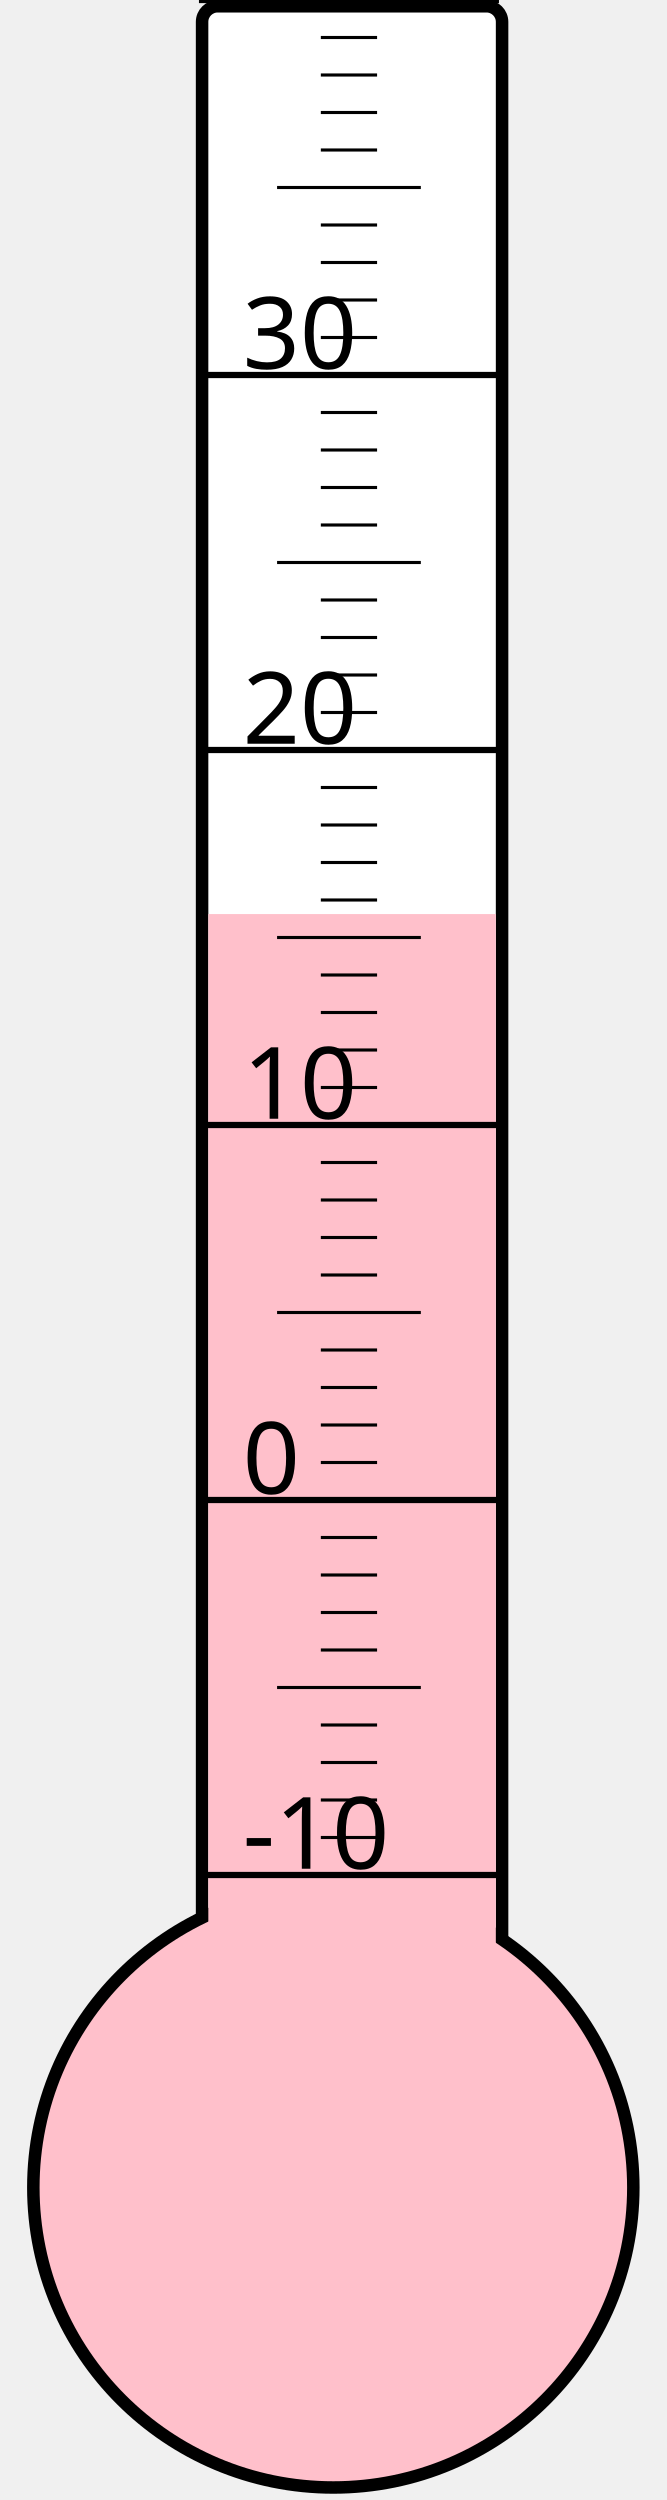
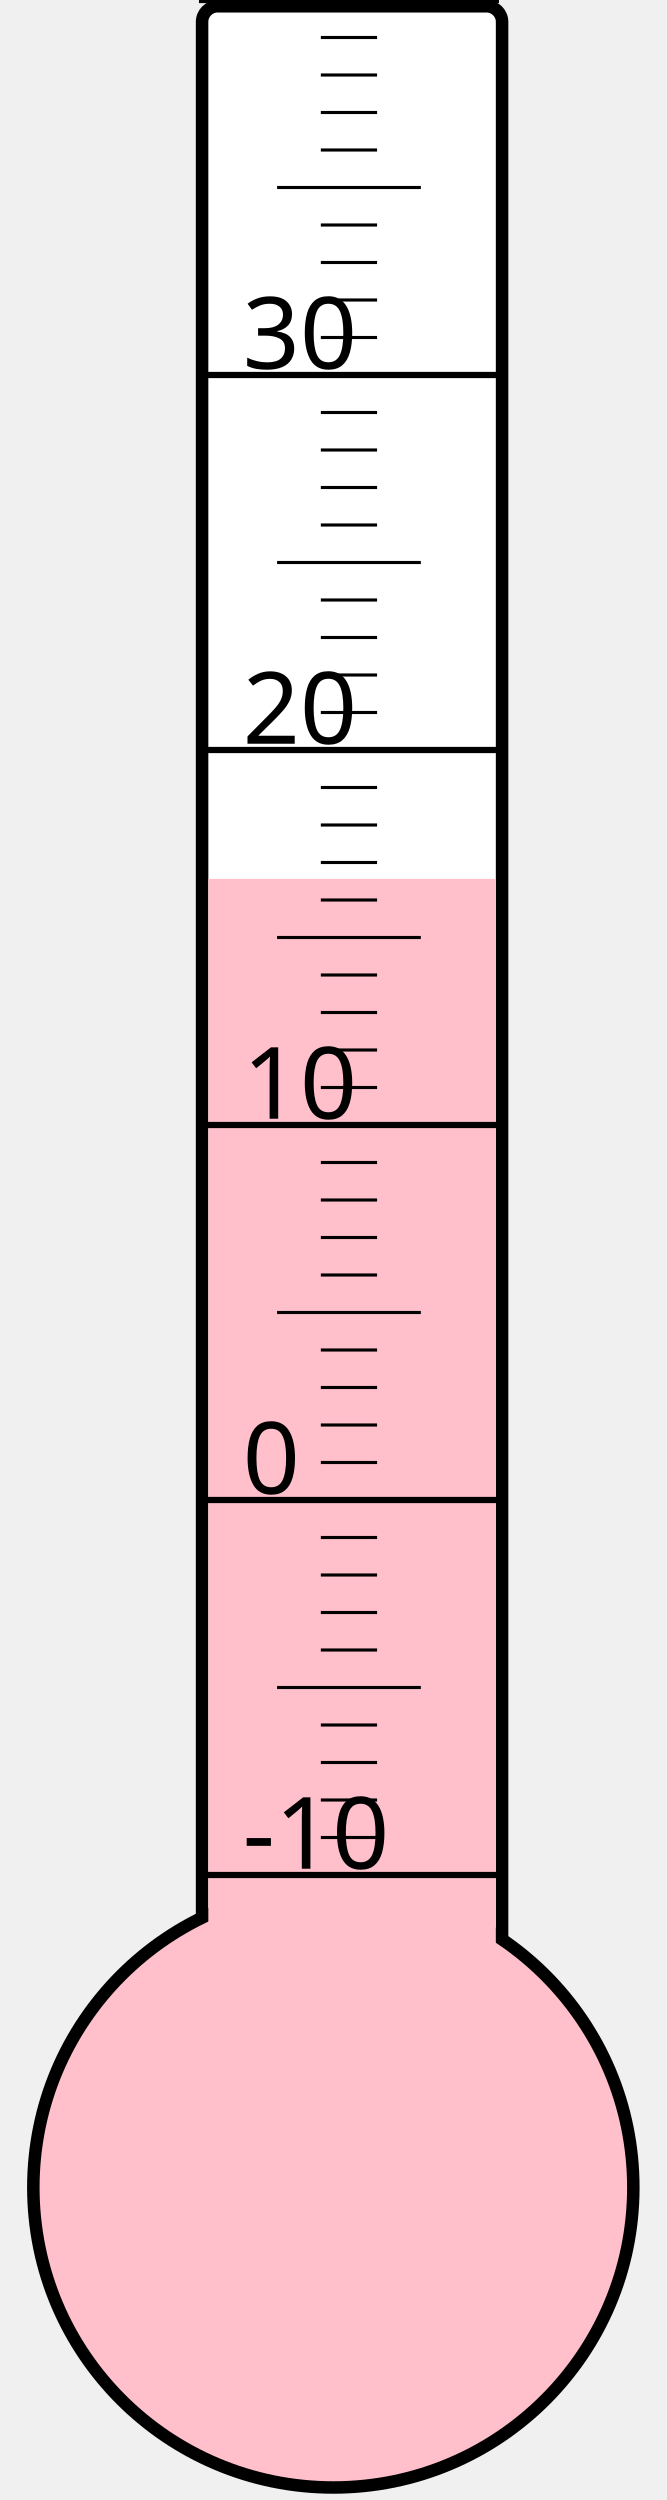
<svg xmlns="http://www.w3.org/2000/svg" width="40px" height="150px" viewBox="0 0 200 800">
  <rect width="200" height="800" x="0" y="0" style="fill: #ffffeb; fill-opacity: 0;" />
  <rect width="96" height="680" x="58" y="2" rx="5" ry="5" style="fill: white; fill-opacity: 1; stroke: black; stroke-width: 4;" />
  <circle cx="100" cy="700" r="96" style="fill: pink; stroke: black; stroke-width: 4;" />
-   <rect width="92" height="407.5" x="60" y="292.5" style="fill: pink; fill-opacity: 1; stroke-width: 0;" />
+   <rect width="92" height="418.75" x="60" y="281.25" style="fill: pink; fill-opacity: 1; stroke-width: 0;" />
  <text x="71" y="598" style="font-family: sans-serif; font-size: 24pt;">-10</text>
  <text x="71" y="478" style="font-family: sans-serif; font-size: 24pt;">0</text>
  <text x="71" y="358" style="font-family: sans-serif; font-size: 24pt;">10</text>
  <text x="71" y="238" style="font-family: sans-serif; font-size: 24pt;">20</text>
  <text x="71" y="118" style="font-family: sans-serif; font-size: 24pt;">30</text>
  <g style="stroke: black;">
    <line x1="57" y1="600" x2="153" y2="600" style="stroke-width: 2;" />
    <line x1="96" y1="588" x2="114" y2="588" style="stroke-width: 1;" />
    <line x1="96" y1="576" x2="114" y2="576" style="stroke-width: 1;" />
    <line x1="96" y1="564" x2="114" y2="564" style="stroke-width: 1;" />
    <line x1="96" y1="552" x2="114" y2="552" style="stroke-width: 1;" />
    <line x1="82" y1="540" x2="128" y2="540" style="stroke-width: 1;" />
    <line x1="96" y1="528" x2="114" y2="528" style="stroke-width: 1;" />
    <line x1="96" y1="516" x2="114" y2="516" style="stroke-width: 1;" />
    <line x1="96" y1="504" x2="114" y2="504" style="stroke-width: 1;" />
    <line x1="96" y1="492" x2="114" y2="492" style="stroke-width: 1;" />
    <line x1="57" y1="480" x2="153" y2="480" style="stroke-width: 2;" />
    <line x1="96" y1="468" x2="114" y2="468" style="stroke-width: 1;" />
    <line x1="96" y1="456" x2="114" y2="456" style="stroke-width: 1;" />
    <line x1="96" y1="444" x2="114" y2="444" style="stroke-width: 1;" />
    <line x1="96" y1="432" x2="114" y2="432" style="stroke-width: 1;" />
    <line x1="82" y1="420" x2="128" y2="420" style="stroke-width: 1;" />
    <line x1="96" y1="408" x2="114" y2="408" style="stroke-width: 1;" />
    <line x1="96" y1="396" x2="114" y2="396" style="stroke-width: 1;" />
    <line x1="96" y1="384" x2="114" y2="384" style="stroke-width: 1;" />
    <line x1="96" y1="372" x2="114" y2="372" style="stroke-width: 1;" />
    <line x1="57" y1="360" x2="153" y2="360" style="stroke-width: 2;" />
    <line x1="96" y1="348" x2="114" y2="348" style="stroke-width: 1;" />
    <line x1="96" y1="336" x2="114" y2="336" style="stroke-width: 1;" />
    <line x1="96" y1="324" x2="114" y2="324" style="stroke-width: 1;" />
    <line x1="96" y1="312" x2="114" y2="312" style="stroke-width: 1;" />
    <line x1="82" y1="300" x2="128" y2="300" style="stroke-width: 1;" />
    <line x1="96" y1="288" x2="114" y2="288" style="stroke-width: 1;" />
    <line x1="96" y1="276" x2="114" y2="276" style="stroke-width: 1;" />
    <line x1="96" y1="264" x2="114" y2="264" style="stroke-width: 1;" />
    <line x1="96" y1="252" x2="114" y2="252" style="stroke-width: 1;" />
    <line x1="57" y1="240" x2="153" y2="240" style="stroke-width: 2;" />
    <line x1="96" y1="228" x2="114" y2="228" style="stroke-width: 1;" />
    <line x1="96" y1="216" x2="114" y2="216" style="stroke-width: 1;" />
    <line x1="96" y1="204" x2="114" y2="204" style="stroke-width: 1;" />
    <line x1="96" y1="192" x2="114" y2="192" style="stroke-width: 1;" />
    <line x1="82" y1="180" x2="128" y2="180" style="stroke-width: 1;" />
    <line x1="96" y1="168" x2="114" y2="168" style="stroke-width: 1;" />
    <line x1="96" y1="156" x2="114" y2="156" style="stroke-width: 1;" />
    <line x1="96" y1="144" x2="114" y2="144" style="stroke-width: 1;" />
    <line x1="96" y1="132" x2="114" y2="132" style="stroke-width: 1;" />
    <line x1="57" y1="120" x2="153" y2="120" style="stroke-width: 2;" />
    <line x1="96" y1="108" x2="114" y2="108" style="stroke-width: 1;" />
    <line x1="96" y1="96" x2="114" y2="96" style="stroke-width: 1;" />
    <line x1="96" y1="84" x2="114" y2="84" style="stroke-width: 1;" />
    <line x1="96" y1="72" x2="114" y2="72" style="stroke-width: 1;" />
    <line x1="82" y1="60" x2="128" y2="60" style="stroke-width: 1;" />
    <line x1="96" y1="48" x2="114" y2="48" style="stroke-width: 1;" />
    <line x1="96" y1="36" x2="114" y2="36" style="stroke-width: 1;" />
    <line x1="96" y1="24" x2="114" y2="24" style="stroke-width: 1;" />
    <line x1="96" y1="12" x2="114" y2="12" style="stroke-width: 1;" />
    <line x1="57" y1="0" x2="153" y2="0" style="stroke-width: 2;" />
  </g>
</svg>
